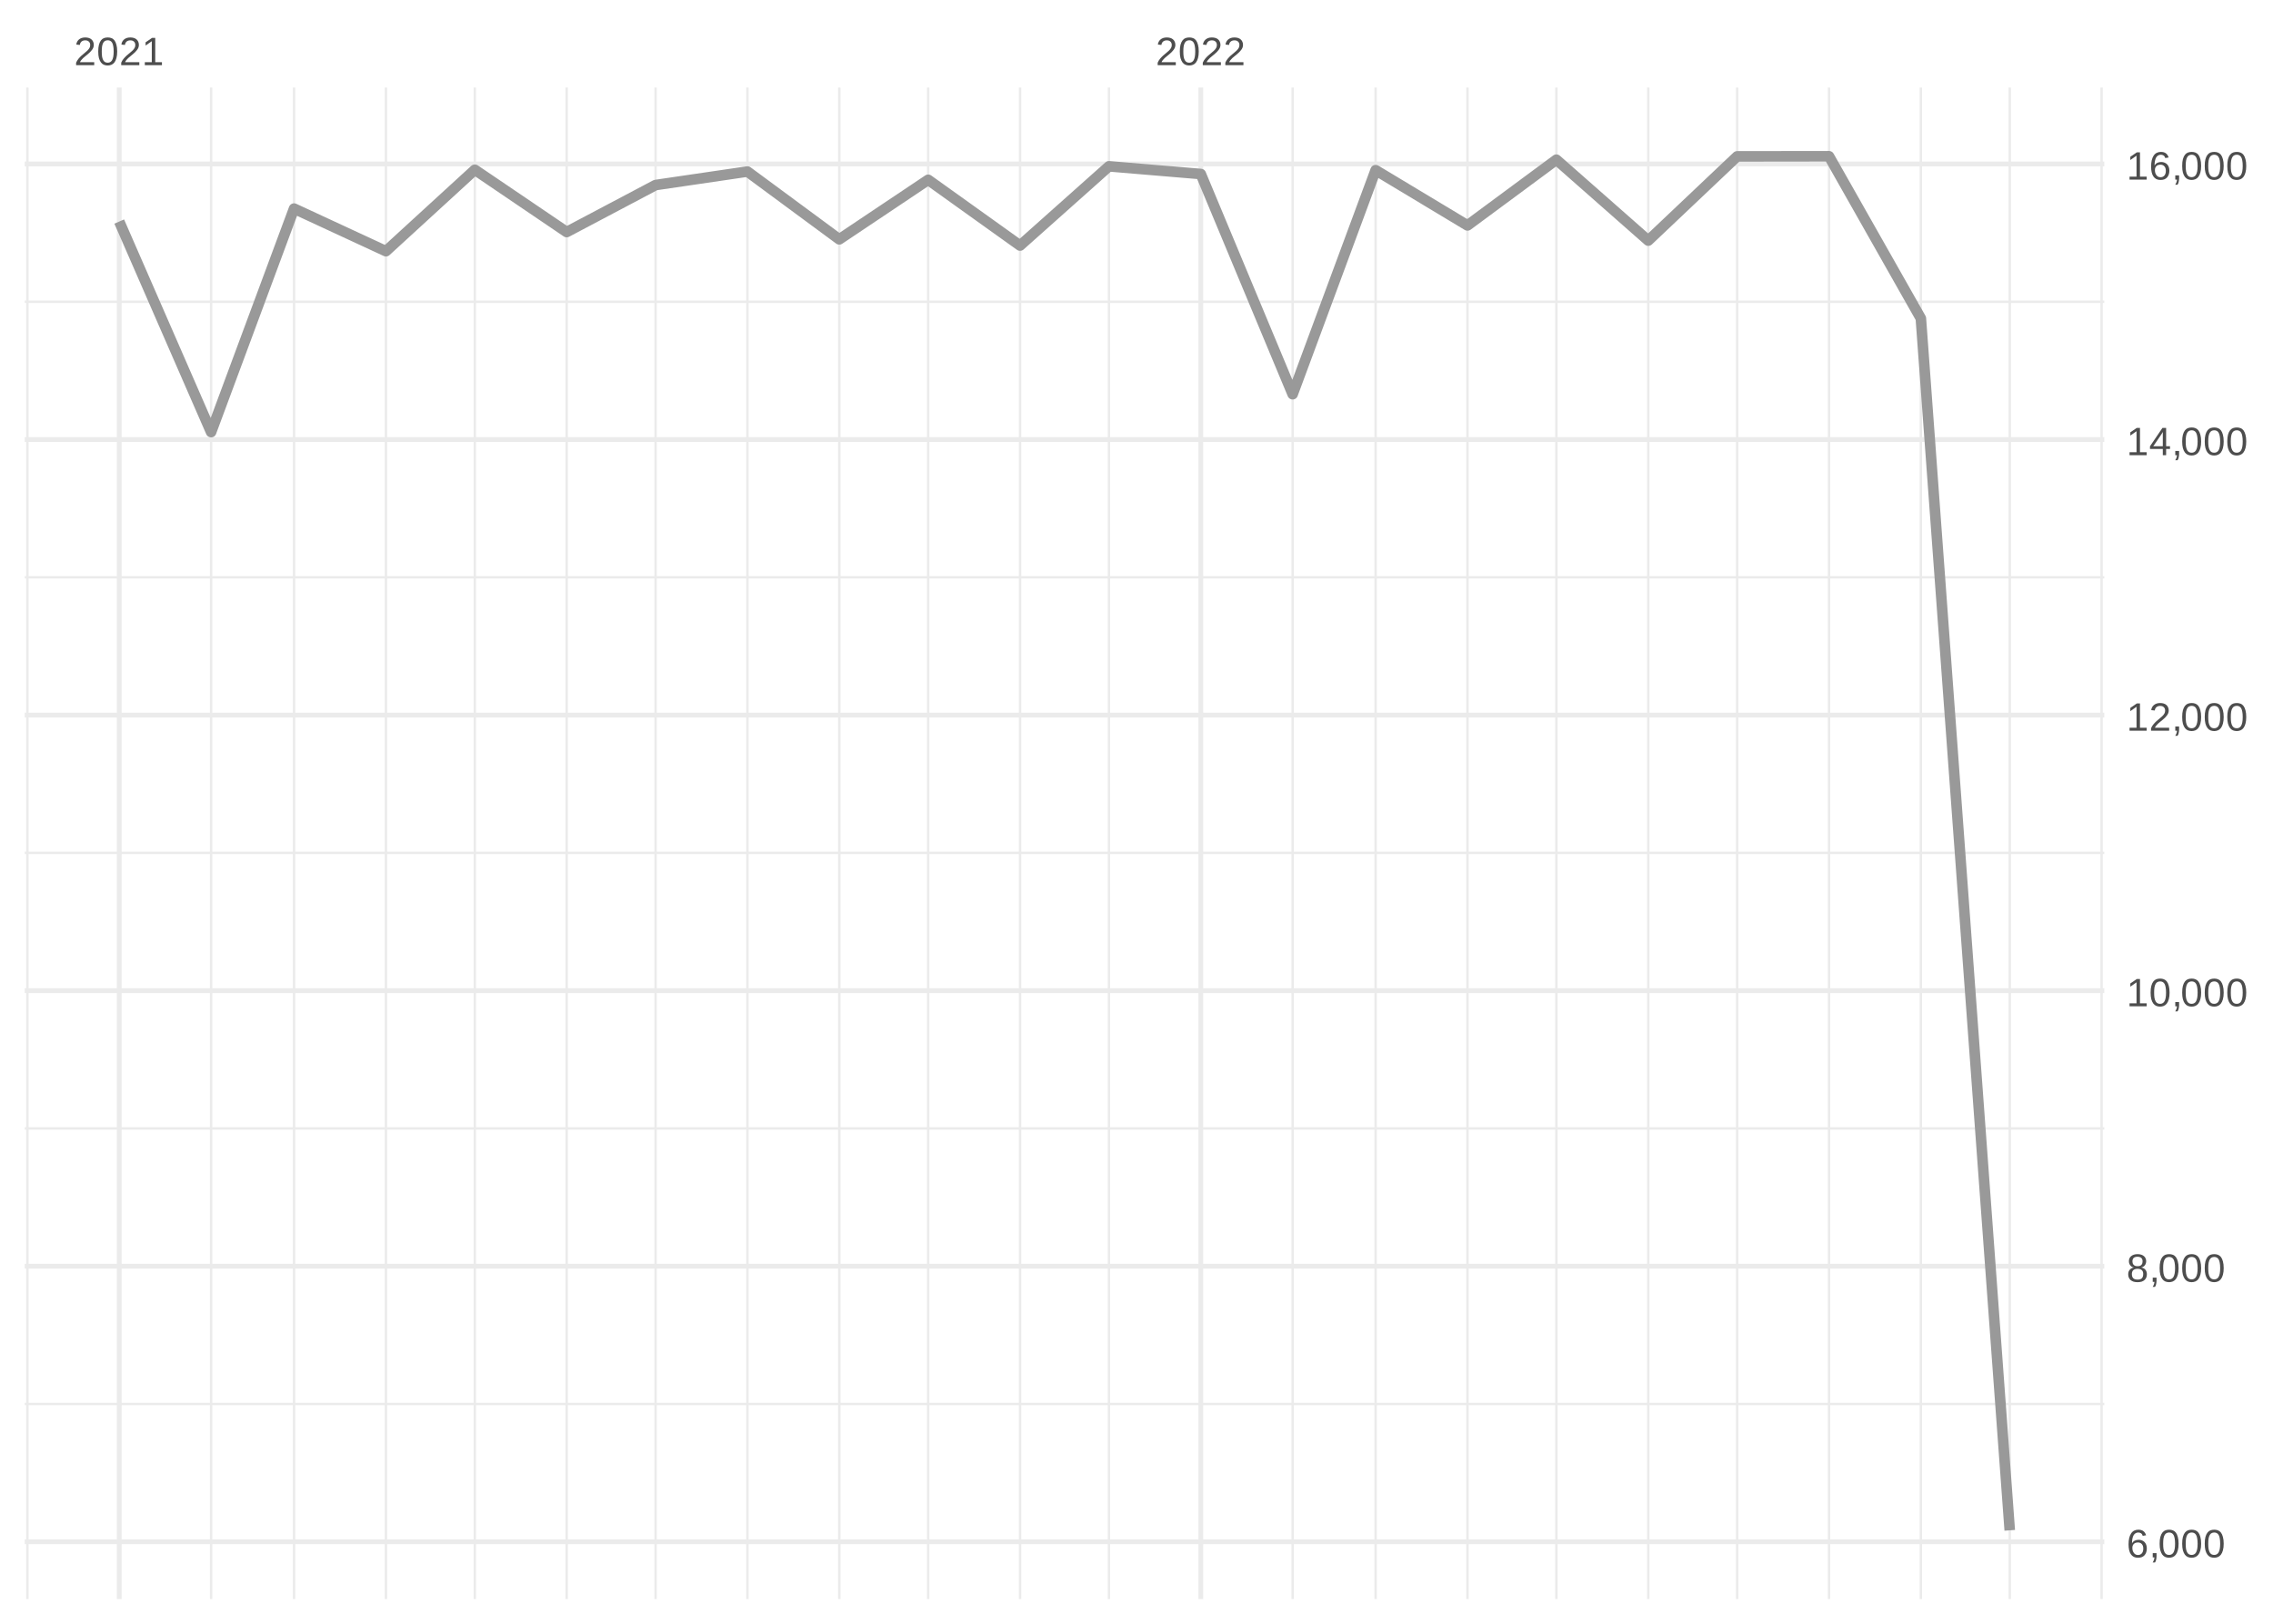
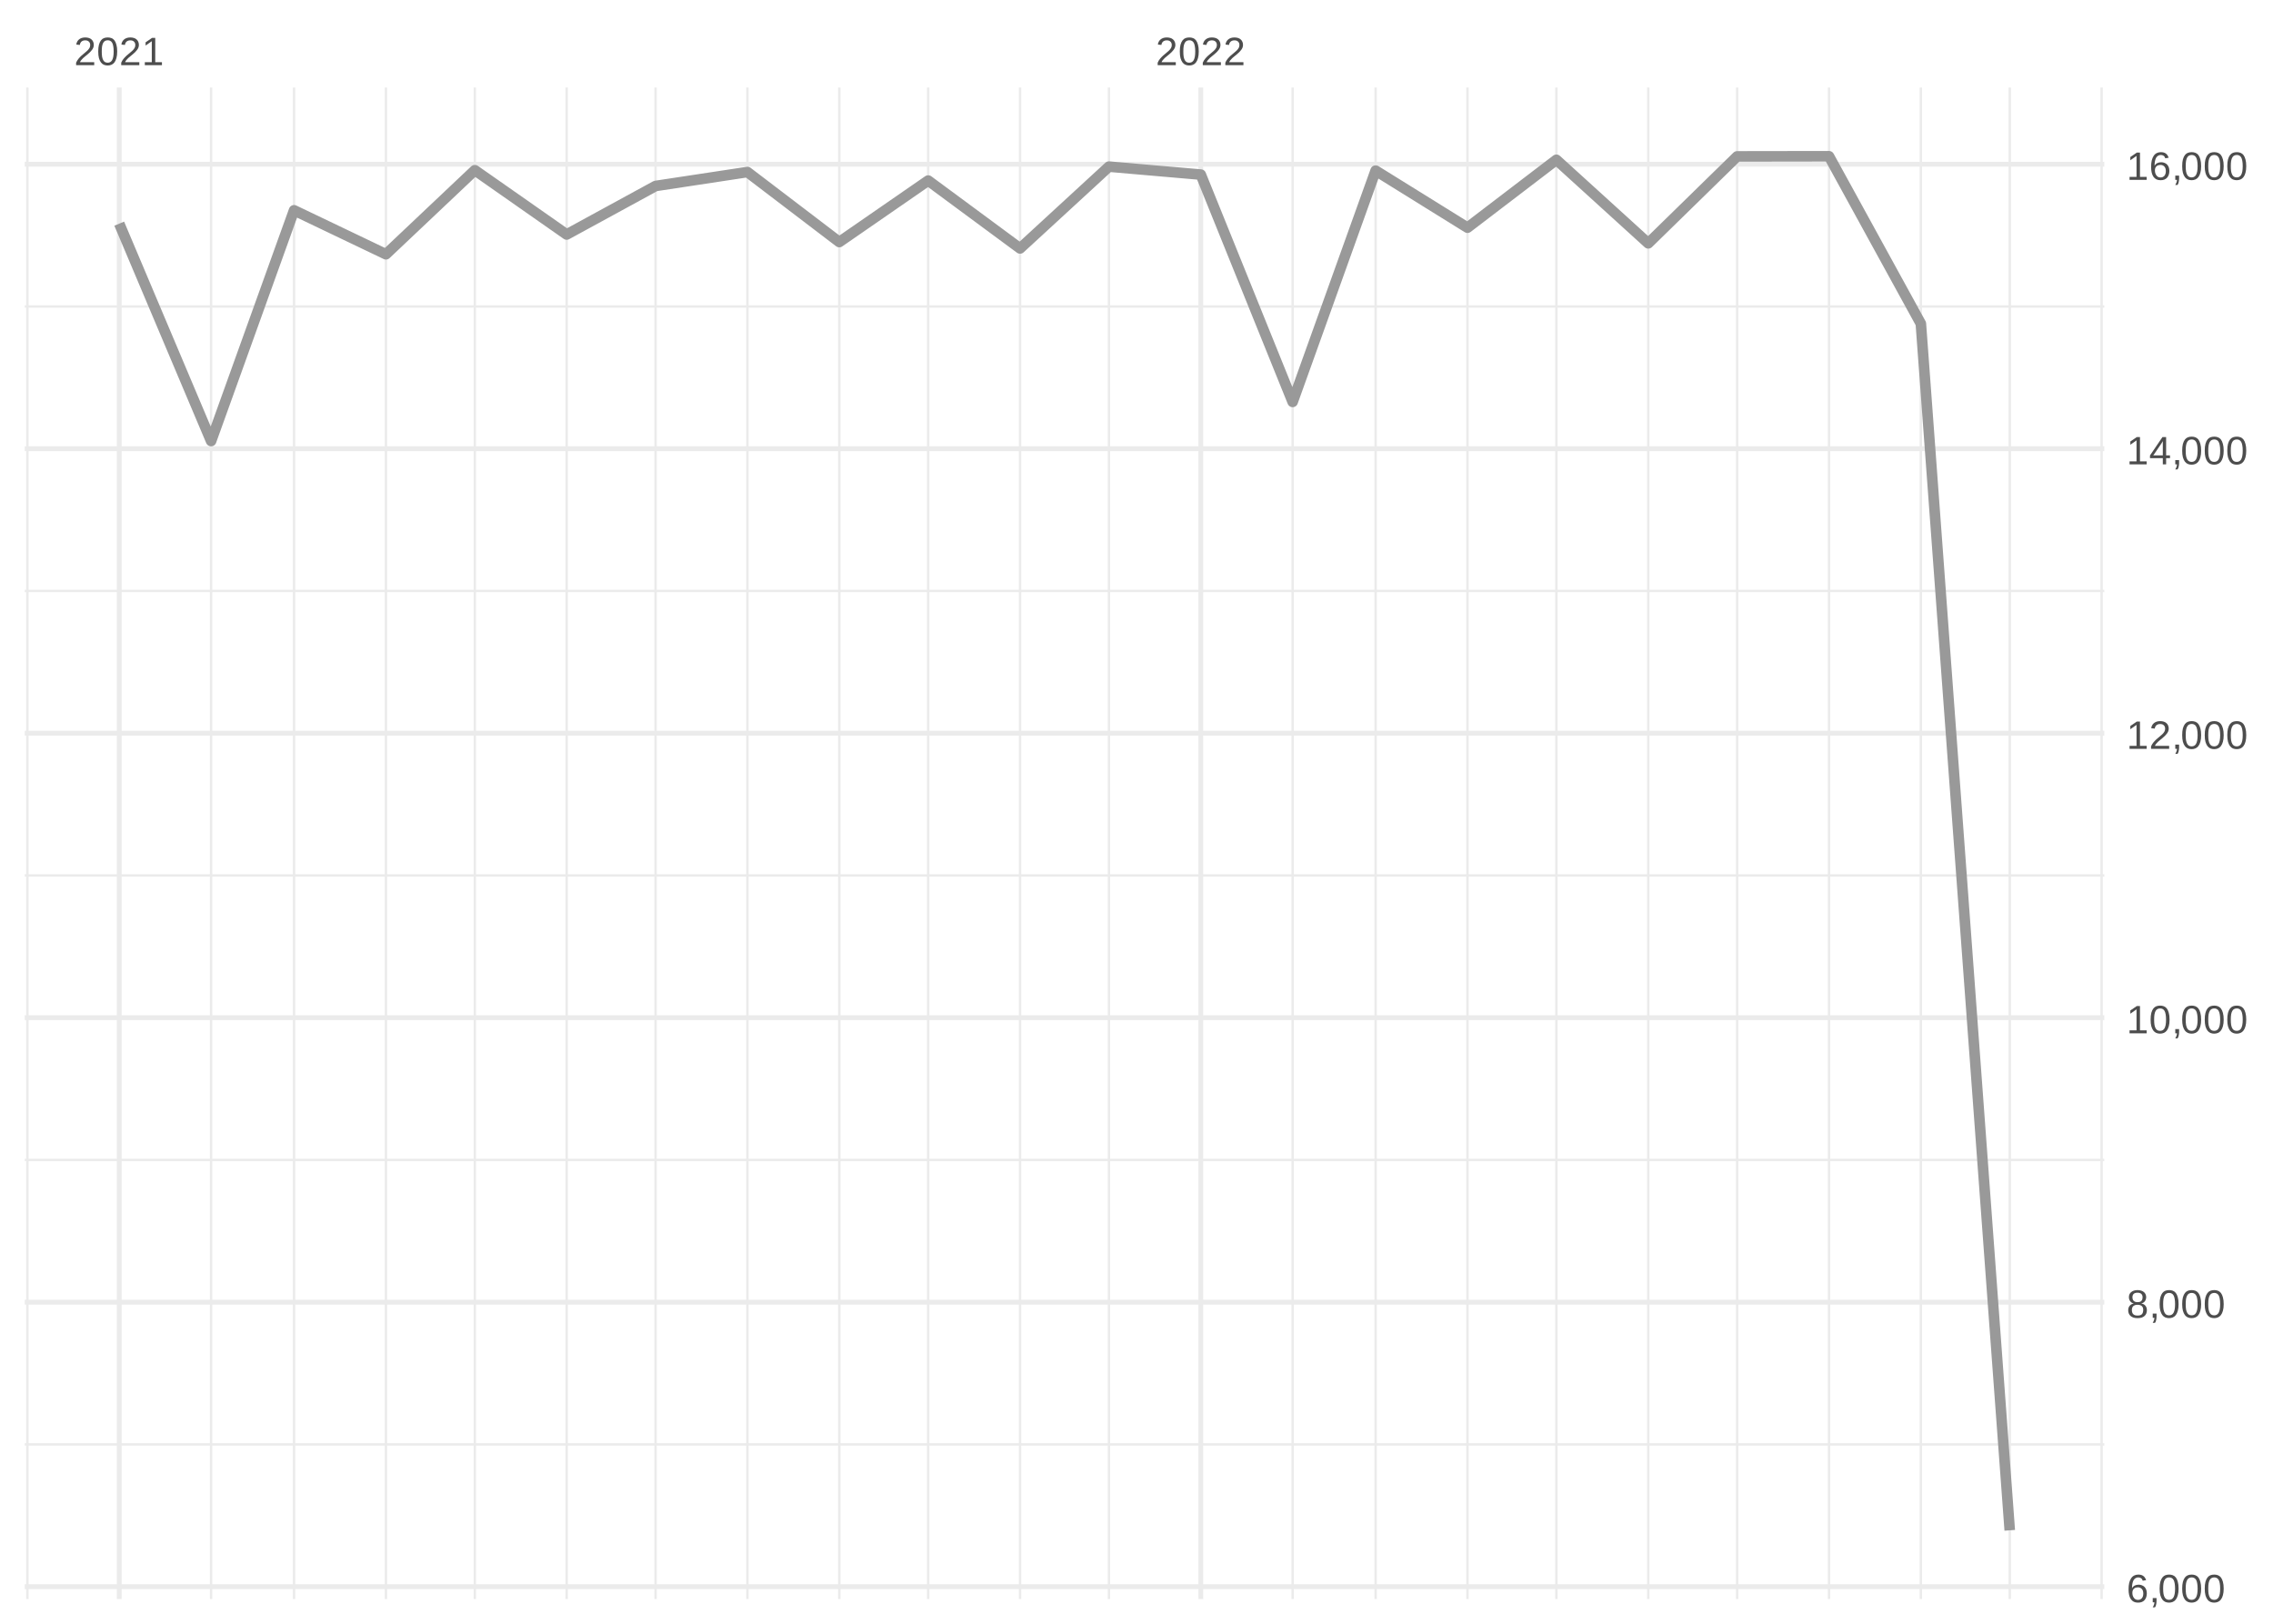
<svg xmlns="http://www.w3.org/2000/svg" xmlns:xlink="http://www.w3.org/1999/xlink" width="504pt" height="360pt" viewBox="0 0 504 360" version="1.1">
  <defs>
    <g>
      <symbol overflow="visible" id="glyph0-0">
        <path style="stroke:none;" d="M 0.297 0 L 0.297 -5.859 L 2.625 -5.859 L 2.625 0 Z M 0.578 -0.297 L 2.344 -0.297 L 2.344 -5.578 L 0.578 -5.578 Z M 0.578 -0.297 " />
      </symbol>
      <symbol overflow="visible" id="glyph0-1">
        <path style="stroke:none;" d="M 0.438 0 L 0.438 -0.547 C 0.582 -0.879 0.758 -1.172 0.969 -1.422 C 1.188 -1.68 1.41 -1.914 1.641 -2.125 C 1.867 -2.332 2.098 -2.523 2.328 -2.703 C 2.555 -2.879 2.758 -3.055 2.938 -3.234 C 3.125 -3.41 3.273 -3.598 3.391 -3.797 C 3.504 -3.992 3.562 -4.211 3.562 -4.453 C 3.562 -4.629 3.535 -4.781 3.484 -4.906 C 3.43 -5.039 3.352 -5.148 3.25 -5.234 C 3.156 -5.328 3.039 -5.395 2.906 -5.438 C 2.77 -5.477 2.617 -5.5 2.453 -5.5 C 2.297 -5.5 2.148 -5.477 2.016 -5.438 C 1.879 -5.395 1.758 -5.332 1.656 -5.25 C 1.551 -5.164 1.461 -5.055 1.391 -4.922 C 1.328 -4.797 1.285 -4.648 1.266 -4.484 L 0.484 -4.562 C 0.504 -4.781 0.562 -4.984 0.656 -5.172 C 0.75 -5.359 0.879 -5.523 1.047 -5.672 C 1.211 -5.816 1.41 -5.93 1.641 -6.016 C 1.879 -6.098 2.148 -6.141 2.453 -6.141 C 2.754 -6.141 3.02 -6.102 3.25 -6.031 C 3.488 -5.957 3.688 -5.848 3.844 -5.703 C 4.008 -5.566 4.133 -5.395 4.219 -5.188 C 4.312 -4.988 4.359 -4.754 4.359 -4.484 C 4.359 -4.273 4.32 -4.078 4.25 -3.891 C 4.176 -3.711 4.078 -3.539 3.953 -3.375 C 3.828 -3.207 3.688 -3.047 3.531 -2.891 C 3.375 -2.742 3.207 -2.594 3.031 -2.438 C 2.852 -2.289 2.676 -2.145 2.5 -2 C 2.32 -1.863 2.156 -1.723 2 -1.578 C 1.844 -1.43 1.703 -1.281 1.578 -1.125 C 1.453 -0.977 1.359 -0.82 1.297 -0.656 L 4.453 -0.656 L 4.453 0 Z M 0.438 0 " />
      </symbol>
      <symbol overflow="visible" id="glyph0-2">
        <path style="stroke:none;" d="M 4.547 -3.031 C 4.547 -2.445 4.488 -1.957 4.375 -1.562 C 4.27 -1.164 4.117 -0.844 3.922 -0.594 C 3.734 -0.352 3.508 -0.18 3.25 -0.078 C 3 0.023 2.727 0.078 2.438 0.078 C 2.145 0.078 1.867 0.023 1.609 -0.078 C 1.359 -0.18 1.141 -0.352 0.953 -0.594 C 0.766 -0.844 0.613 -1.164 0.5 -1.562 C 0.395 -1.957 0.344 -2.445 0.344 -3.031 C 0.344 -3.633 0.395 -4.133 0.5 -4.531 C 0.613 -4.938 0.766 -5.258 0.953 -5.5 C 1.141 -5.738 1.359 -5.906 1.609 -6 C 1.867 -6.094 2.156 -6.141 2.469 -6.141 C 2.75 -6.141 3.016 -6.094 3.266 -6 C 3.523 -5.906 3.75 -5.738 3.938 -5.5 C 4.125 -5.258 4.27 -4.938 4.375 -4.531 C 4.488 -4.133 4.547 -3.633 4.547 -3.031 Z M 3.766 -3.031 C 3.766 -3.508 3.734 -3.906 3.672 -4.219 C 3.617 -4.539 3.535 -4.797 3.422 -4.984 C 3.305 -5.18 3.164 -5.316 3 -5.391 C 2.844 -5.473 2.664 -5.516 2.469 -5.516 C 2.25 -5.516 2.055 -5.473 1.891 -5.391 C 1.723 -5.316 1.582 -5.18 1.469 -4.984 C 1.352 -4.797 1.266 -4.539 1.203 -4.219 C 1.148 -3.906 1.125 -3.508 1.125 -3.031 C 1.125 -2.562 1.148 -2.164 1.203 -1.844 C 1.266 -1.531 1.352 -1.273 1.469 -1.078 C 1.582 -0.891 1.719 -0.754 1.875 -0.672 C 2.039 -0.586 2.227 -0.547 2.438 -0.547 C 2.645 -0.547 2.828 -0.586 2.984 -0.672 C 3.148 -0.754 3.289 -0.891 3.406 -1.078 C 3.52 -1.273 3.609 -1.531 3.672 -1.844 C 3.734 -2.164 3.766 -2.562 3.766 -3.031 Z M 3.766 -3.031 " />
      </symbol>
      <symbol overflow="visible" id="glyph0-3">
        <path style="stroke:none;" d="M 0.672 0 L 0.672 -0.656 L 2.219 -0.656 L 2.219 -5.312 L 0.844 -4.344 L 0.844 -5.062 L 2.281 -6.047 L 2.984 -6.047 L 2.984 -0.656 L 4.469 -0.656 L 4.469 0 Z M 0.672 0 " />
      </symbol>
      <symbol overflow="visible" id="glyph0-4">
        <path style="stroke:none;" d="M 4.5 -1.984 C 4.5 -1.68 4.457 -1.398 4.375 -1.141 C 4.289 -0.891 4.164 -0.672 4 -0.484 C 3.844 -0.305 3.641 -0.164 3.391 -0.062 C 3.148 0.031 2.867 0.078 2.547 0.078 C 2.191 0.078 1.883 0.016 1.625 -0.109 C 1.363 -0.242 1.145 -0.438 0.969 -0.688 C 0.789 -0.945 0.66 -1.258 0.578 -1.625 C 0.492 -2 0.453 -2.422 0.453 -2.891 C 0.453 -3.422 0.5 -3.891 0.594 -4.297 C 0.695 -4.703 0.836 -5.039 1.016 -5.312 C 1.203 -5.594 1.43 -5.801 1.703 -5.938 C 1.973 -6.07 2.273 -6.141 2.609 -6.141 C 2.816 -6.141 3.008 -6.117 3.188 -6.078 C 3.375 -6.035 3.539 -5.961 3.688 -5.859 C 3.832 -5.766 3.957 -5.641 4.062 -5.484 C 4.176 -5.328 4.27 -5.133 4.344 -4.906 L 3.594 -4.781 C 3.52 -5.039 3.395 -5.227 3.219 -5.344 C 3.039 -5.457 2.836 -5.516 2.609 -5.516 C 2.391 -5.516 2.191 -5.461 2.016 -5.359 C 1.848 -5.266 1.703 -5.117 1.578 -4.922 C 1.461 -4.723 1.375 -4.473 1.312 -4.172 C 1.25 -3.867 1.219 -3.516 1.219 -3.109 C 1.352 -3.367 1.547 -3.566 1.797 -3.703 C 2.055 -3.836 2.352 -3.906 2.688 -3.906 C 2.957 -3.906 3.203 -3.859 3.422 -3.766 C 3.648 -3.68 3.844 -3.555 4 -3.391 C 4.164 -3.223 4.289 -3.02 4.375 -2.781 C 4.457 -2.539 4.5 -2.273 4.5 -1.984 Z M 3.719 -1.953 C 3.719 -2.16 3.691 -2.348 3.641 -2.516 C 3.586 -2.68 3.508 -2.82 3.406 -2.938 C 3.301 -3.062 3.172 -3.156 3.016 -3.219 C 2.867 -3.281 2.695 -3.312 2.5 -3.312 C 2.363 -3.312 2.223 -3.289 2.078 -3.25 C 1.93 -3.207 1.801 -3.141 1.688 -3.047 C 1.57 -2.953 1.477 -2.828 1.406 -2.672 C 1.332 -2.523 1.297 -2.344 1.297 -2.125 C 1.297 -1.906 1.32 -1.695 1.375 -1.5 C 1.438 -1.312 1.52 -1.145 1.625 -1 C 1.727 -0.852 1.852 -0.738 2 -0.656 C 2.156 -0.57 2.332 -0.531 2.531 -0.531 C 2.719 -0.531 2.883 -0.562 3.031 -0.625 C 3.176 -0.695 3.301 -0.789 3.406 -0.906 C 3.508 -1.031 3.586 -1.18 3.641 -1.359 C 3.691 -1.535 3.719 -1.734 3.719 -1.953 Z M 3.719 -1.953 " />
      </symbol>
      <symbol overflow="visible" id="glyph0-5">
        <path style="stroke:none;" d="M 1.656 -0.938 L 1.656 -0.219 C 1.656 -0.062 1.645 0.07 1.625 0.188 C 1.613 0.312 1.594 0.426 1.562 0.531 C 1.539 0.645 1.508 0.75 1.469 0.844 C 1.426 0.938 1.375 1.031 1.312 1.125 L 0.797 1.125 C 0.922 0.938 1.016 0.75 1.078 0.562 C 1.148 0.375 1.188 0.188 1.188 0 L 0.812 0 L 0.812 -0.938 Z M 1.656 -0.938 " />
      </symbol>
      <symbol overflow="visible" id="glyph0-6">
        <path style="stroke:none;" d="M 4.516 -1.688 C 4.516 -1.426 4.473 -1.188 4.391 -0.969 C 4.305 -0.758 4.18 -0.578 4.016 -0.422 C 3.848 -0.266 3.633 -0.141 3.375 -0.047 C 3.113 0.035 2.805 0.078 2.453 0.078 C 2.098 0.078 1.789 0.035 1.531 -0.047 C 1.27 -0.141 1.051 -0.266 0.875 -0.422 C 0.707 -0.578 0.582 -0.758 0.5 -0.969 C 0.414 -1.188 0.375 -1.422 0.375 -1.672 C 0.375 -1.898 0.406 -2.098 0.469 -2.266 C 0.539 -2.441 0.633 -2.594 0.75 -2.719 C 0.863 -2.844 0.992 -2.941 1.141 -3.016 C 1.285 -3.086 1.438 -3.141 1.594 -3.172 L 1.594 -3.188 C 1.414 -3.227 1.258 -3.289 1.125 -3.375 C 1 -3.469 0.891 -3.578 0.797 -3.703 C 0.711 -3.828 0.645 -3.961 0.594 -4.109 C 0.551 -4.266 0.531 -4.426 0.531 -4.594 C 0.531 -4.801 0.566 -5 0.641 -5.188 C 0.723 -5.375 0.844 -5.535 1 -5.672 C 1.164 -5.816 1.367 -5.93 1.609 -6.016 C 1.848 -6.098 2.125 -6.141 2.438 -6.141 C 2.758 -6.141 3.039 -6.098 3.281 -6.016 C 3.531 -5.93 3.734 -5.816 3.891 -5.672 C 4.047 -5.535 4.16 -5.375 4.234 -5.188 C 4.316 -5 4.359 -4.797 4.359 -4.578 C 4.359 -4.41 4.332 -4.25 4.281 -4.094 C 4.238 -3.945 4.172 -3.812 4.078 -3.688 C 3.992 -3.562 3.883 -3.457 3.75 -3.375 C 3.613 -3.289 3.457 -3.227 3.281 -3.188 L 3.281 -3.172 C 3.457 -3.141 3.617 -3.086 3.766 -3.016 C 3.922 -2.941 4.051 -2.844 4.156 -2.719 C 4.27 -2.594 4.359 -2.441 4.422 -2.266 C 4.484 -2.098 4.516 -1.906 4.516 -1.688 Z M 3.562 -4.547 C 3.562 -4.691 3.539 -4.828 3.5 -4.953 C 3.457 -5.078 3.391 -5.188 3.297 -5.281 C 3.211 -5.375 3.098 -5.441 2.953 -5.484 C 2.816 -5.535 2.645 -5.562 2.438 -5.562 C 2.227 -5.562 2.051 -5.535 1.906 -5.484 C 1.77 -5.441 1.656 -5.375 1.562 -5.281 C 1.477 -5.188 1.414 -5.078 1.375 -4.953 C 1.332 -4.828 1.312 -4.691 1.312 -4.547 C 1.312 -4.422 1.328 -4.297 1.359 -4.172 C 1.391 -4.047 1.445 -3.93 1.531 -3.828 C 1.613 -3.723 1.727 -3.633 1.875 -3.562 C 2.02 -3.5 2.207 -3.469 2.438 -3.469 C 2.688 -3.469 2.883 -3.5 3.031 -3.562 C 3.176 -3.633 3.285 -3.723 3.359 -3.828 C 3.441 -3.93 3.492 -4.047 3.516 -4.172 C 3.547 -4.297 3.562 -4.422 3.562 -4.547 Z M 3.703 -1.766 C 3.703 -1.91 3.68 -2.051 3.641 -2.188 C 3.609 -2.32 3.539 -2.441 3.438 -2.547 C 3.344 -2.648 3.211 -2.734 3.047 -2.797 C 2.879 -2.859 2.676 -2.891 2.438 -2.891 C 2.207 -2.891 2.008 -2.859 1.844 -2.797 C 1.688 -2.734 1.555 -2.648 1.453 -2.547 C 1.359 -2.441 1.289 -2.316 1.25 -2.172 C 1.207 -2.035 1.188 -1.895 1.188 -1.75 C 1.188 -1.562 1.207 -1.391 1.25 -1.234 C 1.289 -1.078 1.363 -0.941 1.469 -0.828 C 1.57 -0.723 1.703 -0.641 1.859 -0.578 C 2.023 -0.523 2.223 -0.5 2.453 -0.5 C 2.691 -0.5 2.891 -0.523 3.047 -0.578 C 3.211 -0.641 3.344 -0.723 3.438 -0.828 C 3.531 -0.941 3.598 -1.078 3.641 -1.234 C 3.68 -1.391 3.703 -1.566 3.703 -1.766 Z M 3.703 -1.766 " />
      </symbol>
      <symbol overflow="visible" id="glyph0-7">
        <path style="stroke:none;" d="M 3.781 -1.375 L 3.781 0 L 3.047 0 L 3.047 -1.375 L 0.203 -1.375 L 0.203 -1.969 L 2.969 -6.047 L 3.781 -6.047 L 3.781 -1.984 L 4.641 -1.984 L 4.641 -1.375 Z M 3.047 -5.188 C 3.047 -5.164 3.035 -5.133 3.016 -5.094 C 2.992 -5.051 2.969 -5.004 2.938 -4.953 C 2.906 -4.898 2.875 -4.848 2.844 -4.797 C 2.812 -4.742 2.785 -4.703 2.766 -4.672 L 1.219 -2.391 C 1.195 -2.359 1.172 -2.32 1.141 -2.281 C 1.117 -2.25 1.094 -2.211 1.062 -2.172 C 1.039 -2.141 1.016 -2.102 0.984 -2.062 C 0.953 -2.031 0.93 -2.004 0.922 -1.984 L 3.047 -1.984 Z M 3.047 -5.188 " />
      </symbol>
    </g>
    <clipPath id="clip1">
-       <path d="M 5.48 311 L 466.59 311 L 466.59 312 L 5.48 312 Z M 5.48 311 " />
+       <path d="M 5.48 319 L 466.59 319 L 466.59 321 L 5.48 321 Z M 5.48 319 " />
    </clipPath>
    <clipPath id="clip2">
-       <path d="M 5.48 249 L 466.59 249 L 466.59 251 L 5.48 251 Z M 5.48 249 " />
+       <path d="M 5.48 256 L 466.59 256 L 466.59 258 L 5.48 258 Z M 5.48 256 " />
    </clipPath>
    <clipPath id="clip3">
-       <path d="M 5.48 188 L 466.59 188 L 466.59 190 L 5.48 190 Z M 5.48 188 " />
+       <path d="M 5.48 193 L 466.59 193 L 466.59 195 L 5.48 195 Z M 5.48 193 " />
    </clipPath>
    <clipPath id="clip4">
-       <path d="M 5.48 127 L 466.59 127 L 466.59 129 L 5.48 129 Z M 5.48 127 " />
+       <path d="M 5.48 130 L 466.59 130 L 466.59 132 L 5.48 132 Z M 5.48 130 " />
    </clipPath>
    <clipPath id="clip5">
-       <path d="M 5.48 66 L 466.59 66 L 466.59 68 L 5.48 68 Z M 5.48 66 " />
+       <path d="M 5.48 67 L 466.59 67 L 466.59 69 L 5.48 69 Z M 5.48 67 " />
    </clipPath>
    <clipPath id="clip6">
      <path d="M 5.48 19.41 L 7 19.41 L 7 354.52 L 5.48 354.52 Z M 5.48 19.41 " />
    </clipPath>
    <clipPath id="clip7">
      <path d="M 46 19.41 L 48 19.41 L 48 354.52 L 46 354.52 Z M 46 19.41 " />
    </clipPath>
    <clipPath id="clip8">
      <path d="M 64 19.41 L 66 19.41 L 66 354.52 L 64 354.52 Z M 64 19.41 " />
    </clipPath>
    <clipPath id="clip9">
      <path d="M 85 19.41 L 86 19.41 L 86 354.52 L 85 354.52 Z M 85 19.41 " />
    </clipPath>
    <clipPath id="clip10">
      <path d="M 105 19.41 L 106 19.41 L 106 354.52 L 105 354.52 Z M 105 19.41 " />
    </clipPath>
    <clipPath id="clip11">
      <path d="M 125 19.41 L 126 19.41 L 126 354.52 L 125 354.52 Z M 125 19.41 " />
    </clipPath>
    <clipPath id="clip12">
      <path d="M 145 19.41 L 146 19.41 L 146 354.52 L 145 354.52 Z M 145 19.41 " />
    </clipPath>
    <clipPath id="clip13">
      <path d="M 165 19.41 L 166 19.41 L 166 354.52 L 165 354.52 Z M 165 19.41 " />
    </clipPath>
    <clipPath id="clip14">
      <path d="M 185 19.41 L 187 19.41 L 187 354.52 L 185 354.52 Z M 185 19.41 " />
    </clipPath>
    <clipPath id="clip15">
      <path d="M 205 19.41 L 207 19.41 L 207 354.52 L 205 354.52 Z M 205 19.41 " />
    </clipPath>
    <clipPath id="clip16">
      <path d="M 225 19.41 L 227 19.41 L 227 354.52 L 225 354.52 Z M 225 19.41 " />
    </clipPath>
    <clipPath id="clip17">
      <path d="M 245 19.41 L 247 19.41 L 247 354.52 L 245 354.52 Z M 245 19.41 " />
    </clipPath>
    <clipPath id="clip18">
      <path d="M 286 19.41 L 287 19.41 L 287 354.52 L 286 354.52 Z M 286 19.41 " />
    </clipPath>
    <clipPath id="clip19">
      <path d="M 304 19.41 L 306 19.41 L 306 354.52 L 304 354.52 Z M 304 19.41 " />
    </clipPath>
    <clipPath id="clip20">
      <path d="M 325 19.41 L 326 19.41 L 326 354.52 L 325 354.52 Z M 325 19.41 " />
    </clipPath>
    <clipPath id="clip21">
      <path d="M 344 19.41 L 346 19.41 L 346 354.52 L 344 354.52 Z M 344 19.41 " />
    </clipPath>
    <clipPath id="clip22">
      <path d="M 365 19.41 L 366 19.41 L 366 354.52 L 365 354.52 Z M 365 19.41 " />
    </clipPath>
    <clipPath id="clip23">
      <path d="M 384 19.41 L 386 19.41 L 386 354.52 L 384 354.52 Z M 384 19.41 " />
    </clipPath>
    <clipPath id="clip24">
      <path d="M 405 19.41 L 406 19.41 L 406 354.52 L 405 354.52 Z M 405 19.41 " />
    </clipPath>
    <clipPath id="clip25">
      <path d="M 425 19.41 L 427 19.41 L 427 354.52 L 425 354.52 Z M 425 19.41 " />
    </clipPath>
    <clipPath id="clip26">
      <path d="M 445 19.41 L 446 19.41 L 446 354.52 L 445 354.52 Z M 445 19.41 " />
    </clipPath>
    <clipPath id="clip27">
      <path d="M 465 19.41 L 466.59 19.41 L 466.59 354.52 L 465 354.52 Z M 465 19.41 " />
    </clipPath>
    <clipPath id="clip28">
-       <path d="M 5.48 341 L 466.59 341 L 466.59 343 L 5.48 343 Z M 5.48 341 " />
+       <path d="M 5.48 351 L 466.59 351 L 466.59 353 L 5.48 353 Z M 5.48 351 " />
    </clipPath>
    <clipPath id="clip29">
-       <path d="M 5.48 280 L 466.59 280 L 466.59 282 L 5.48 282 Z M 5.48 280 " />
+       <path d="M 5.48 288 L 466.59 288 L 466.59 290 L 5.48 290 Z M 5.48 288 " />
    </clipPath>
    <clipPath id="clip30">
-       <path d="M 5.48 219 L 466.59 219 L 466.59 221 L 5.48 221 Z M 5.48 219 " />
+       <path d="M 5.48 225 L 466.59 225 L 466.59 227 L 5.48 227 Z M 5.48 225 " />
    </clipPath>
    <clipPath id="clip31">
-       <path d="M 5.48 158 L 466.59 158 L 466.59 160 L 5.48 160 Z M 5.48 158 " />
+       <path d="M 5.48 162 L 466.59 162 L 466.59 164 L 5.48 164 Z M 5.48 162 " />
    </clipPath>
    <clipPath id="clip32">
-       <path d="M 5.48 96 L 466.59 96 L 466.59 98 L 5.48 98 Z M 5.48 96 " />
+       <path d="M 5.48 98 L 466.59 98 L 466.59 101 L 5.48 101 Z M 5.48 98 " />
    </clipPath>
    <clipPath id="clip33">
      <path d="M 5.48 35 L 466.59 35 L 466.59 37 L 5.48 37 Z M 5.48 35 " />
    </clipPath>
    <clipPath id="clip34">
      <path d="M 25 19.41 L 27 19.41 L 27 354.52 L 25 354.52 Z M 25 19.41 " />
    </clipPath>
    <clipPath id="clip35">
      <path d="M 265 19.41 L 267 19.41 L 267 354.52 L 265 354.52 Z M 265 19.41 " />
    </clipPath>
  </defs>
  <g id="surface26">
    <rect x="0" y="0" width="504" height="360" style="fill:rgb(100%,100%,100%);fill-opacity:1;stroke:none;" />
    <g clip-path="url(#clip1)" clip-rule="nonzero">
-       <path style="fill:none;stroke-width:0.533;stroke-linecap:butt;stroke-linejoin:round;stroke:rgb(92.157%,92.157%,92.157%);stroke-opacity:1;stroke-miterlimit:10;" d="M 5.48 311.277 L 466.59 311.277 " />
+       <path style="fill:none;stroke-width:0.533;stroke-linecap:butt;stroke-linejoin:round;stroke:rgb(92.157%,92.157%,92.157%);stroke-opacity:1;stroke-miterlimit:10;" d="M 5.48 320.238 L 466.59 320.238 " />
    </g>
    <g clip-path="url(#clip2)" clip-rule="nonzero">
-       <path style="fill:none;stroke-width:0.533;stroke-linecap:butt;stroke-linejoin:round;stroke:rgb(92.157%,92.157%,92.157%);stroke-opacity:1;stroke-miterlimit:10;" d="M 5.48 250.184 L 466.59 250.184 " />
+       <path style="fill:none;stroke-width:0.533;stroke-linecap:butt;stroke-linejoin:round;stroke:rgb(92.157%,92.157%,92.157%);stroke-opacity:1;stroke-miterlimit:10;" d="M 5.48 257.168 L 466.59 257.168 " />
    </g>
    <g clip-path="url(#clip3)" clip-rule="nonzero">
-       <path style="fill:none;stroke-width:0.533;stroke-linecap:butt;stroke-linejoin:round;stroke:rgb(92.157%,92.157%,92.157%);stroke-opacity:1;stroke-miterlimit:10;" d="M 5.48 189.09 L 466.59 189.09 " />
+       <path style="fill:none;stroke-width:0.533;stroke-linecap:butt;stroke-linejoin:round;stroke:rgb(92.157%,92.157%,92.157%);stroke-opacity:1;stroke-miterlimit:10;" d="M 5.48 194.094 L 466.59 194.094 " />
    </g>
    <g clip-path="url(#clip4)" clip-rule="nonzero">
-       <path style="fill:none;stroke-width:0.533;stroke-linecap:butt;stroke-linejoin:round;stroke:rgb(92.157%,92.157%,92.157%);stroke-opacity:1;stroke-miterlimit:10;" d="M 5.48 127.996 L 466.59 127.996 " />
+       <path style="fill:none;stroke-width:0.533;stroke-linecap:butt;stroke-linejoin:round;stroke:rgb(92.157%,92.157%,92.157%);stroke-opacity:1;stroke-miterlimit:10;" d="M 5.48 131.02 L 466.59 131.02 " />
    </g>
    <g clip-path="url(#clip5)" clip-rule="nonzero">
-       <path style="fill:none;stroke-width:0.533;stroke-linecap:butt;stroke-linejoin:round;stroke:rgb(92.157%,92.157%,92.157%);stroke-opacity:1;stroke-miterlimit:10;" d="M 5.48 66.902 L 466.59 66.902 " />
+       <path style="fill:none;stroke-width:0.533;stroke-linecap:butt;stroke-linejoin:round;stroke:rgb(92.157%,92.157%,92.157%);stroke-opacity:1;stroke-miterlimit:10;" d="M 5.48 67.945 L 466.59 67.945 " />
    </g>
    <g clip-path="url(#clip6)" clip-rule="nonzero">
      <path style="fill:none;stroke-width:0.533;stroke-linecap:butt;stroke-linejoin:round;stroke:rgb(92.157%,92.157%,92.157%);stroke-opacity:1;stroke-miterlimit:10;" d="M 6.07 354.52 L 6.07 19.41 " />
    </g>
    <g clip-path="url(#clip7)" clip-rule="nonzero">
      <path style="fill:none;stroke-width:0.533;stroke-linecap:butt;stroke-linejoin:round;stroke:rgb(92.157%,92.157%,92.157%);stroke-opacity:1;stroke-miterlimit:10;" d="M 46.809 354.52 L 46.809 19.41 " />
    </g>
    <g clip-path="url(#clip8)" clip-rule="nonzero">
      <path style="fill:none;stroke-width:0.533;stroke-linecap:butt;stroke-linejoin:round;stroke:rgb(92.157%,92.157%,92.157%);stroke-opacity:1;stroke-miterlimit:10;" d="M 65.203 354.52 L 65.203 19.41 " />
    </g>
    <g clip-path="url(#clip9)" clip-rule="nonzero">
      <path style="fill:none;stroke-width:0.533;stroke-linecap:butt;stroke-linejoin:round;stroke:rgb(92.157%,92.157%,92.157%);stroke-opacity:1;stroke-miterlimit:10;" d="M 85.574 354.52 L 85.574 19.41 " />
    </g>
    <g clip-path="url(#clip10)" clip-rule="nonzero">
      <path style="fill:none;stroke-width:0.533;stroke-linecap:butt;stroke-linejoin:round;stroke:rgb(92.157%,92.157%,92.157%);stroke-opacity:1;stroke-miterlimit:10;" d="M 105.285 354.52 L 105.285 19.41 " />
    </g>
    <g clip-path="url(#clip11)" clip-rule="nonzero">
      <path style="fill:none;stroke-width:0.533;stroke-linecap:butt;stroke-linejoin:round;stroke:rgb(92.157%,92.157%,92.157%);stroke-opacity:1;stroke-miterlimit:10;" d="M 125.652 354.52 L 125.652 19.41 " />
    </g>
    <g clip-path="url(#clip12)" clip-rule="nonzero">
      <path style="fill:none;stroke-width:0.533;stroke-linecap:butt;stroke-linejoin:round;stroke:rgb(92.157%,92.157%,92.157%);stroke-opacity:1;stroke-miterlimit:10;" d="M 145.363 354.52 L 145.363 19.41 " />
    </g>
    <g clip-path="url(#clip13)" clip-rule="nonzero">
      <path style="fill:none;stroke-width:0.533;stroke-linecap:butt;stroke-linejoin:round;stroke:rgb(92.157%,92.157%,92.157%);stroke-opacity:1;stroke-miterlimit:10;" d="M 165.73 354.52 L 165.73 19.41 " />
    </g>
    <g clip-path="url(#clip14)" clip-rule="nonzero">
      <path style="fill:none;stroke-width:0.533;stroke-linecap:butt;stroke-linejoin:round;stroke:rgb(92.157%,92.157%,92.157%);stroke-opacity:1;stroke-miterlimit:10;" d="M 186.098 354.52 L 186.098 19.41 " />
    </g>
    <g clip-path="url(#clip15)" clip-rule="nonzero">
      <path style="fill:none;stroke-width:0.533;stroke-linecap:butt;stroke-linejoin:round;stroke:rgb(92.157%,92.157%,92.157%);stroke-opacity:1;stroke-miterlimit:10;" d="M 205.809 354.52 L 205.809 19.41 " />
    </g>
    <g clip-path="url(#clip16)" clip-rule="nonzero">
      <path style="fill:none;stroke-width:0.533;stroke-linecap:butt;stroke-linejoin:round;stroke:rgb(92.157%,92.157%,92.157%);stroke-opacity:1;stroke-miterlimit:10;" d="M 226.18 354.52 L 226.18 19.41 " />
    </g>
    <g clip-path="url(#clip17)" clip-rule="nonzero">
      <path style="fill:none;stroke-width:0.533;stroke-linecap:butt;stroke-linejoin:round;stroke:rgb(92.157%,92.157%,92.157%);stroke-opacity:1;stroke-miterlimit:10;" d="M 245.891 354.52 L 245.891 19.41 " />
    </g>
    <g clip-path="url(#clip18)" clip-rule="nonzero">
      <path style="fill:none;stroke-width:0.533;stroke-linecap:butt;stroke-linejoin:round;stroke:rgb(92.157%,92.157%,92.157%);stroke-opacity:1;stroke-miterlimit:10;" d="M 286.625 354.52 L 286.625 19.41 " />
    </g>
    <g clip-path="url(#clip19)" clip-rule="nonzero">
      <path style="fill:none;stroke-width:0.533;stroke-linecap:butt;stroke-linejoin:round;stroke:rgb(92.157%,92.157%,92.157%);stroke-opacity:1;stroke-miterlimit:10;" d="M 305.023 354.52 L 305.023 19.41 " />
    </g>
    <g clip-path="url(#clip20)" clip-rule="nonzero">
      <path style="fill:none;stroke-width:0.533;stroke-linecap:butt;stroke-linejoin:round;stroke:rgb(92.157%,92.157%,92.157%);stroke-opacity:1;stroke-miterlimit:10;" d="M 325.391 354.52 L 325.391 19.41 " />
    </g>
    <g clip-path="url(#clip21)" clip-rule="nonzero">
      <path style="fill:none;stroke-width:0.533;stroke-linecap:butt;stroke-linejoin:round;stroke:rgb(92.157%,92.157%,92.157%);stroke-opacity:1;stroke-miterlimit:10;" d="M 345.102 354.52 L 345.102 19.41 " />
    </g>
    <g clip-path="url(#clip22)" clip-rule="nonzero">
      <path style="fill:none;stroke-width:0.533;stroke-linecap:butt;stroke-linejoin:round;stroke:rgb(92.157%,92.157%,92.157%);stroke-opacity:1;stroke-miterlimit:10;" d="M 365.473 354.52 L 365.473 19.41 " />
    </g>
    <g clip-path="url(#clip23)" clip-rule="nonzero">
      <path style="fill:none;stroke-width:0.533;stroke-linecap:butt;stroke-linejoin:round;stroke:rgb(92.157%,92.157%,92.157%);stroke-opacity:1;stroke-miterlimit:10;" d="M 385.184 354.52 L 385.184 19.41 " />
    </g>
    <g clip-path="url(#clip24)" clip-rule="nonzero">
      <path style="fill:none;stroke-width:0.533;stroke-linecap:butt;stroke-linejoin:round;stroke:rgb(92.157%,92.157%,92.157%);stroke-opacity:1;stroke-miterlimit:10;" d="M 405.551 354.52 L 405.551 19.41 " />
    </g>
    <g clip-path="url(#clip25)" clip-rule="nonzero">
      <path style="fill:none;stroke-width:0.533;stroke-linecap:butt;stroke-linejoin:round;stroke:rgb(92.157%,92.157%,92.157%);stroke-opacity:1;stroke-miterlimit:10;" d="M 425.918 354.52 L 425.918 19.41 " />
    </g>
    <g clip-path="url(#clip26)" clip-rule="nonzero">
      <path style="fill:none;stroke-width:0.533;stroke-linecap:butt;stroke-linejoin:round;stroke:rgb(92.157%,92.157%,92.157%);stroke-opacity:1;stroke-miterlimit:10;" d="M 445.629 354.52 L 445.629 19.41 " />
    </g>
    <g clip-path="url(#clip27)" clip-rule="nonzero">
      <path style="fill:none;stroke-width:0.533;stroke-linecap:butt;stroke-linejoin:round;stroke:rgb(92.157%,92.157%,92.157%);stroke-opacity:1;stroke-miterlimit:10;" d="M 465.996 354.52 L 465.996 19.41 " />
    </g>
    <g clip-path="url(#clip28)" clip-rule="nonzero">
-       <path style="fill:none;stroke-width:1.067;stroke-linecap:butt;stroke-linejoin:round;stroke:rgb(92.157%,92.157%,92.157%);stroke-opacity:1;stroke-miterlimit:10;" d="M 5.48 341.824 L 466.59 341.824 " />
+       <path style="fill:none;stroke-width:1.067;stroke-linecap:butt;stroke-linejoin:round;stroke:rgb(92.157%,92.157%,92.157%);stroke-opacity:1;stroke-miterlimit:10;" d="M 5.48 351.777 L 466.59 351.777 " />
    </g>
    <g clip-path="url(#clip29)" clip-rule="nonzero">
-       <path style="fill:none;stroke-width:1.067;stroke-linecap:butt;stroke-linejoin:round;stroke:rgb(92.157%,92.157%,92.157%);stroke-opacity:1;stroke-miterlimit:10;" d="M 5.48 280.73 L 466.59 280.73 " />
+       <path style="fill:none;stroke-width:1.067;stroke-linecap:butt;stroke-linejoin:round;stroke:rgb(92.157%,92.157%,92.157%);stroke-opacity:1;stroke-miterlimit:10;" d="M 5.48 288.703 L 466.59 288.703 " />
    </g>
    <g clip-path="url(#clip30)" clip-rule="nonzero">
-       <path style="fill:none;stroke-width:1.067;stroke-linecap:butt;stroke-linejoin:round;stroke:rgb(92.157%,92.157%,92.157%);stroke-opacity:1;stroke-miterlimit:10;" d="M 5.48 219.637 L 466.59 219.637 " />
+       <path style="fill:none;stroke-width:1.067;stroke-linecap:butt;stroke-linejoin:round;stroke:rgb(92.157%,92.157%,92.157%);stroke-opacity:1;stroke-miterlimit:10;" d="M 5.48 225.629 L 466.59 225.629 " />
    </g>
    <g clip-path="url(#clip31)" clip-rule="nonzero">
-       <path style="fill:none;stroke-width:1.067;stroke-linecap:butt;stroke-linejoin:round;stroke:rgb(92.157%,92.157%,92.157%);stroke-opacity:1;stroke-miterlimit:10;" d="M 5.48 158.543 L 466.59 158.543 " />
+       <path style="fill:none;stroke-width:1.067;stroke-linecap:butt;stroke-linejoin:round;stroke:rgb(92.157%,92.157%,92.157%);stroke-opacity:1;stroke-miterlimit:10;" d="M 5.48 162.555 L 466.59 162.555 " />
    </g>
    <g clip-path="url(#clip32)" clip-rule="nonzero">
-       <path style="fill:none;stroke-width:1.067;stroke-linecap:butt;stroke-linejoin:round;stroke:rgb(92.157%,92.157%,92.157%);stroke-opacity:1;stroke-miterlimit:10;" d="M 5.48 97.449 L 466.59 97.449 " />
+       <path style="fill:none;stroke-width:1.067;stroke-linecap:butt;stroke-linejoin:round;stroke:rgb(92.157%,92.157%,92.157%);stroke-opacity:1;stroke-miterlimit:10;" d="M 5.48 99.484 L 466.59 99.484 " />
    </g>
    <g clip-path="url(#clip33)" clip-rule="nonzero">
-       <path style="fill:none;stroke-width:1.067;stroke-linecap:butt;stroke-linejoin:round;stroke:rgb(92.157%,92.157%,92.157%);stroke-opacity:1;stroke-miterlimit:10;" d="M 5.48 36.355 L 466.59 36.355 " />
+       <path style="fill:none;stroke-width:1.067;stroke-linecap:butt;stroke-linejoin:round;stroke:rgb(92.157%,92.157%,92.157%);stroke-opacity:1;stroke-miterlimit:10;" d="M 5.48 36.41 L 466.59 36.41 " />
    </g>
    <g clip-path="url(#clip34)" clip-rule="nonzero">
      <path style="fill:none;stroke-width:1.067;stroke-linecap:butt;stroke-linejoin:round;stroke:rgb(92.157%,92.157%,92.157%);stroke-opacity:1;stroke-miterlimit:10;" d="M 26.438 354.52 L 26.438 19.41 " />
    </g>
    <g clip-path="url(#clip35)" clip-rule="nonzero">
      <path style="fill:none;stroke-width:1.067;stroke-linecap:butt;stroke-linejoin:round;stroke:rgb(92.157%,92.157%,92.157%);stroke-opacity:1;stroke-miterlimit:10;" d="M 266.258 354.52 L 266.258 19.41 " />
    </g>
-     <path style="fill:none;stroke-width:2.347;stroke-linecap:butt;stroke-linejoin:round;stroke:rgb(60%,60%,60%);stroke-opacity:1;stroke-miterlimit:10;" d="M 26.438 49.121 L 46.809 95.797 L 65.203 46.25 L 85.574 55.691 L 105.285 37.637 L 125.652 51.445 L 145.363 41.027 L 165.73 38.035 L 186.098 53.062 L 205.809 39.867 L 226.18 54.438 L 245.891 36.875 L 266.258 38.582 L 286.625 87.398 L 305.023 37.727 L 325.391 49.977 L 345.102 35.406 L 365.473 53.34 L 385.184 34.672 L 405.551 34.645 L 425.918 70.598 L 445.629 339.289 " />
+     <path style="fill:none;stroke-width:2.347;stroke-linecap:butt;stroke-linejoin:round;stroke:rgb(60%,60%,60%);stroke-opacity:1;stroke-miterlimit:10;" d="M 26.438 49.59 L 46.809 97.781 L 65.203 46.629 L 85.574 56.371 L 105.285 37.734 L 125.652 51.988 L 145.363 41.234 L 165.73 38.145 L 186.098 53.66 L 205.809 40.035 L 226.18 55.078 L 245.891 36.945 L 266.258 38.711 L 286.625 89.105 L 305.023 37.828 L 325.391 50.477 L 345.102 35.43 L 365.473 53.945 L 385.184 34.676 L 405.551 34.645 L 425.918 71.762 L 445.629 339.289 " />
    <g style="fill:rgb(30.196%,30.196%,30.196%);fill-opacity:1;">
      <use xlink:href="#glyph0-1" x="16.438" y="14.446" />
      <use xlink:href="#glyph0-2" x="21.438" y="14.446" />
      <use xlink:href="#glyph0-1" x="26.438" y="14.446" />
      <use xlink:href="#glyph0-3" x="31.438" y="14.446" />
    </g>
    <g style="fill:rgb(30.196%,30.196%,30.196%);fill-opacity:1;">
      <use xlink:href="#glyph0-1" x="256.258" y="14.446" />
      <use xlink:href="#glyph0-2" x="261.258" y="14.446" />
      <use xlink:href="#glyph0-1" x="266.258" y="14.446" />
      <use xlink:href="#glyph0-1" x="271.258" y="14.446" />
    </g>
    <g style="fill:rgb(30.196%,30.196%,30.196%);fill-opacity:1;">
-       <use xlink:href="#glyph0-4" x="471.52" y="345.29" />
-       <use xlink:href="#glyph0-5" x="476.52" y="345.29" />
-       <use xlink:href="#glyph0-2" x="478.52" y="345.29" />
-       <use xlink:href="#glyph0-2" x="483.52" y="345.29" />
-       <use xlink:href="#glyph0-2" x="488.52" y="345.29" />
-     </g>
-     <g style="fill:rgb(30.196%,30.196%,30.196%);fill-opacity:1;">
-       <use xlink:href="#glyph0-6" x="471.52" y="284.196" />
-       <use xlink:href="#glyph0-5" x="476.52" y="284.196" />
-       <use xlink:href="#glyph0-2" x="478.52" y="284.196" />
-       <use xlink:href="#glyph0-2" x="483.52" y="284.196" />
-       <use xlink:href="#glyph0-2" x="488.52" y="284.196" />
-     </g>
-     <g style="fill:rgb(30.196%,30.196%,30.196%);fill-opacity:1;">
-       <use xlink:href="#glyph0-3" x="471.52" y="223.103" />
-       <use xlink:href="#glyph0-2" x="476.52" y="223.103" />
-       <use xlink:href="#glyph0-5" x="481.52" y="223.103" />
-       <use xlink:href="#glyph0-2" x="483.52" y="223.103" />
-       <use xlink:href="#glyph0-2" x="488.52" y="223.103" />
-       <use xlink:href="#glyph0-2" x="493.52" y="223.103" />
-     </g>
-     <g style="fill:rgb(30.196%,30.196%,30.196%);fill-opacity:1;">
-       <use xlink:href="#glyph0-3" x="471.52" y="162.009" />
-       <use xlink:href="#glyph0-1" x="476.52" y="162.009" />
-       <use xlink:href="#glyph0-5" x="481.52" y="162.009" />
-       <use xlink:href="#glyph0-2" x="483.52" y="162.009" />
-       <use xlink:href="#glyph0-2" x="488.52" y="162.009" />
-       <use xlink:href="#glyph0-2" x="493.52" y="162.009" />
-     </g>
-     <g style="fill:rgb(30.196%,30.196%,30.196%);fill-opacity:1;">
-       <use xlink:href="#glyph0-3" x="471.52" y="100.915" />
-       <use xlink:href="#glyph0-7" x="476.52" y="100.915" />
-       <use xlink:href="#glyph0-5" x="481.52" y="100.915" />
-       <use xlink:href="#glyph0-2" x="483.52" y="100.915" />
-       <use xlink:href="#glyph0-2" x="488.52" y="100.915" />
-       <use xlink:href="#glyph0-2" x="493.52" y="100.915" />
-     </g>
-     <g style="fill:rgb(30.196%,30.196%,30.196%);fill-opacity:1;">
-       <use xlink:href="#glyph0-3" x="471.52" y="39.821" />
-       <use xlink:href="#glyph0-4" x="476.52" y="39.821" />
-       <use xlink:href="#glyph0-5" x="481.52" y="39.821" />
-       <use xlink:href="#glyph0-2" x="483.52" y="39.821" />
-       <use xlink:href="#glyph0-2" x="488.52" y="39.821" />
-       <use xlink:href="#glyph0-2" x="493.52" y="39.821" />
+       <use xlink:href="#glyph0-4" x="471.52" y="355.243" />
+       <use xlink:href="#glyph0-5" x="476.52" y="355.243" />
+       <use xlink:href="#glyph0-2" x="478.52" y="355.243" />
+       <use xlink:href="#glyph0-2" x="483.52" y="355.243" />
+       <use xlink:href="#glyph0-2" x="488.52" y="355.243" />
+     </g>
+     <g style="fill:rgb(30.196%,30.196%,30.196%);fill-opacity:1;">
+       <use xlink:href="#glyph0-6" x="471.52" y="292.169" />
+       <use xlink:href="#glyph0-5" x="476.52" y="292.169" />
+       <use xlink:href="#glyph0-2" x="478.52" y="292.169" />
+       <use xlink:href="#glyph0-2" x="483.52" y="292.169" />
+       <use xlink:href="#glyph0-2" x="488.52" y="292.169" />
+     </g>
+     <g style="fill:rgb(30.196%,30.196%,30.196%);fill-opacity:1;">
+       <use xlink:href="#glyph0-3" x="471.52" y="229.095" />
+       <use xlink:href="#glyph0-2" x="476.52" y="229.095" />
+       <use xlink:href="#glyph0-5" x="481.52" y="229.095" />
+       <use xlink:href="#glyph0-2" x="483.52" y="229.095" />
+       <use xlink:href="#glyph0-2" x="488.52" y="229.095" />
+       <use xlink:href="#glyph0-2" x="493.52" y="229.095" />
+     </g>
+     <g style="fill:rgb(30.196%,30.196%,30.196%);fill-opacity:1;">
+       <use xlink:href="#glyph0-3" x="471.52" y="166.021" />
+       <use xlink:href="#glyph0-1" x="476.52" y="166.021" />
+       <use xlink:href="#glyph0-5" x="481.52" y="166.021" />
+       <use xlink:href="#glyph0-2" x="483.52" y="166.021" />
+       <use xlink:href="#glyph0-2" x="488.52" y="166.021" />
+       <use xlink:href="#glyph0-2" x="493.52" y="166.021" />
+     </g>
+     <g style="fill:rgb(30.196%,30.196%,30.196%);fill-opacity:1;">
+       <use xlink:href="#glyph0-3" x="471.52" y="102.95" />
+       <use xlink:href="#glyph0-7" x="476.52" y="102.95" />
+       <use xlink:href="#glyph0-5" x="481.52" y="102.95" />
+       <use xlink:href="#glyph0-2" x="483.52" y="102.95" />
+       <use xlink:href="#glyph0-2" x="488.52" y="102.95" />
+       <use xlink:href="#glyph0-2" x="493.52" y="102.95" />
+     </g>
+     <g style="fill:rgb(30.196%,30.196%,30.196%);fill-opacity:1;">
+       <use xlink:href="#glyph0-3" x="471.52" y="39.876" />
+       <use xlink:href="#glyph0-4" x="476.52" y="39.876" />
+       <use xlink:href="#glyph0-5" x="481.52" y="39.876" />
+       <use xlink:href="#glyph0-2" x="483.52" y="39.876" />
+       <use xlink:href="#glyph0-2" x="488.52" y="39.876" />
+       <use xlink:href="#glyph0-2" x="493.52" y="39.876" />
    </g>
  </g>
</svg>
